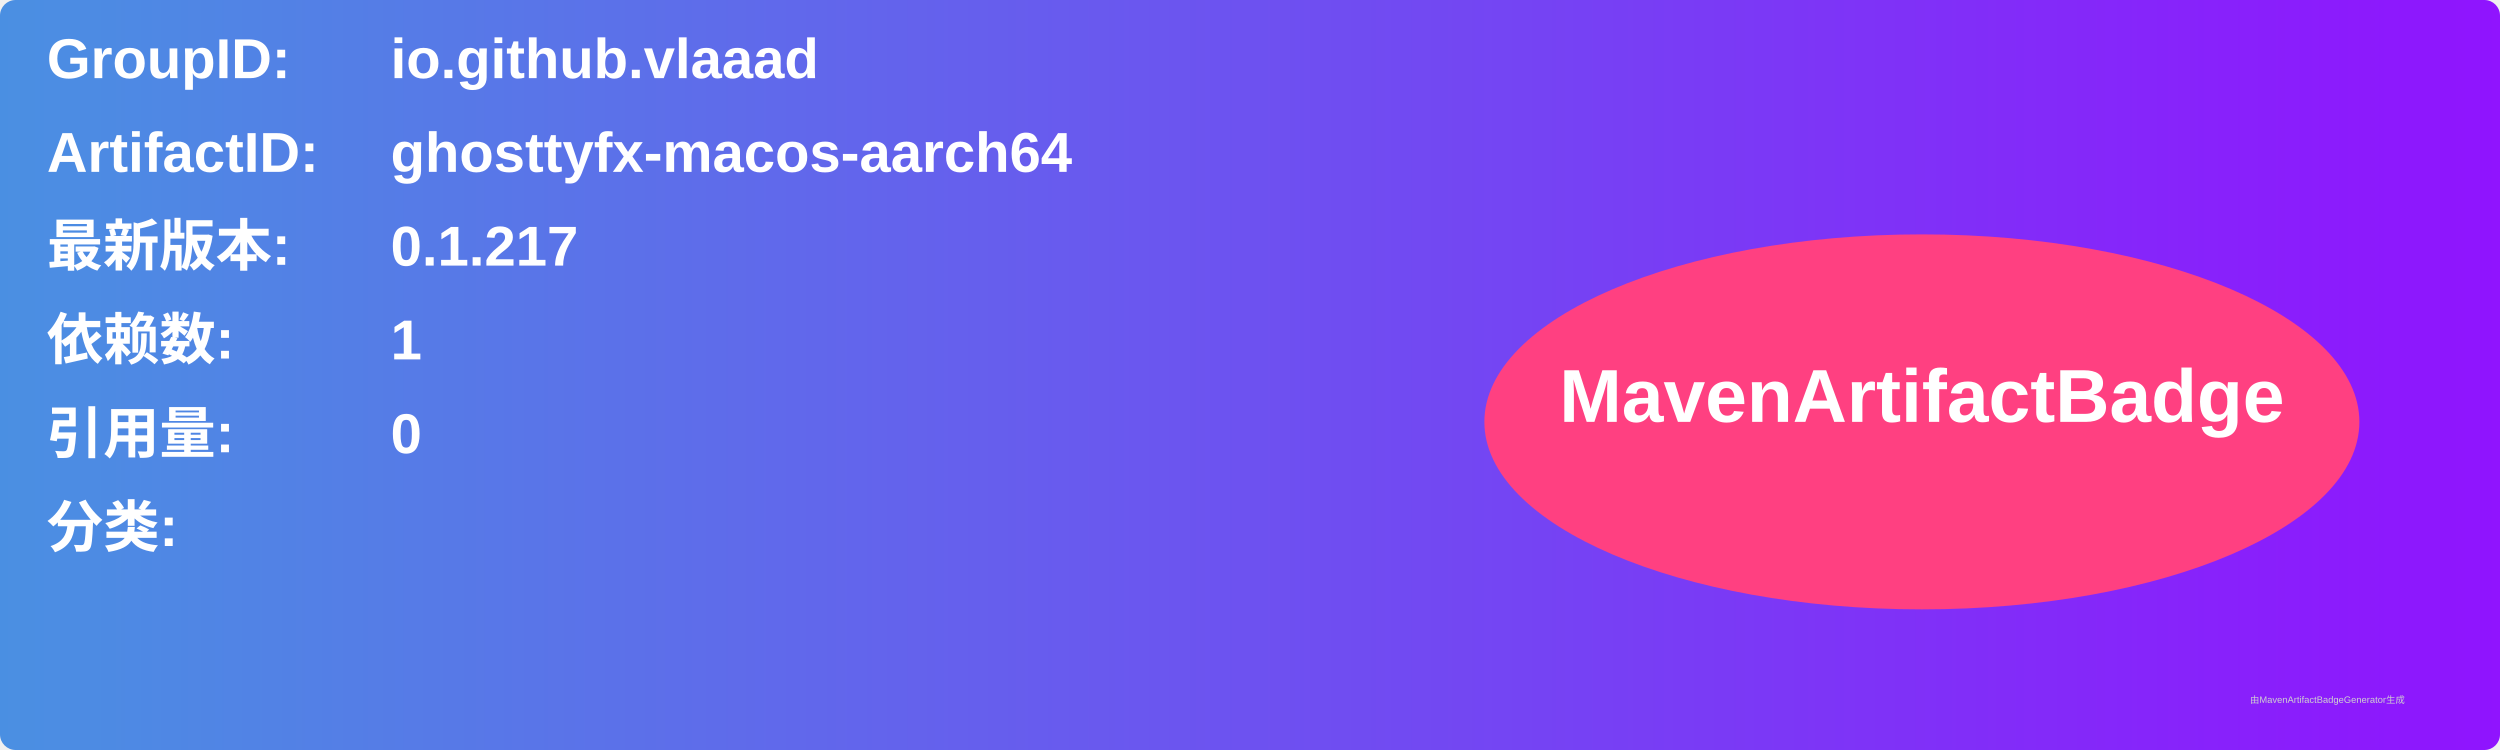
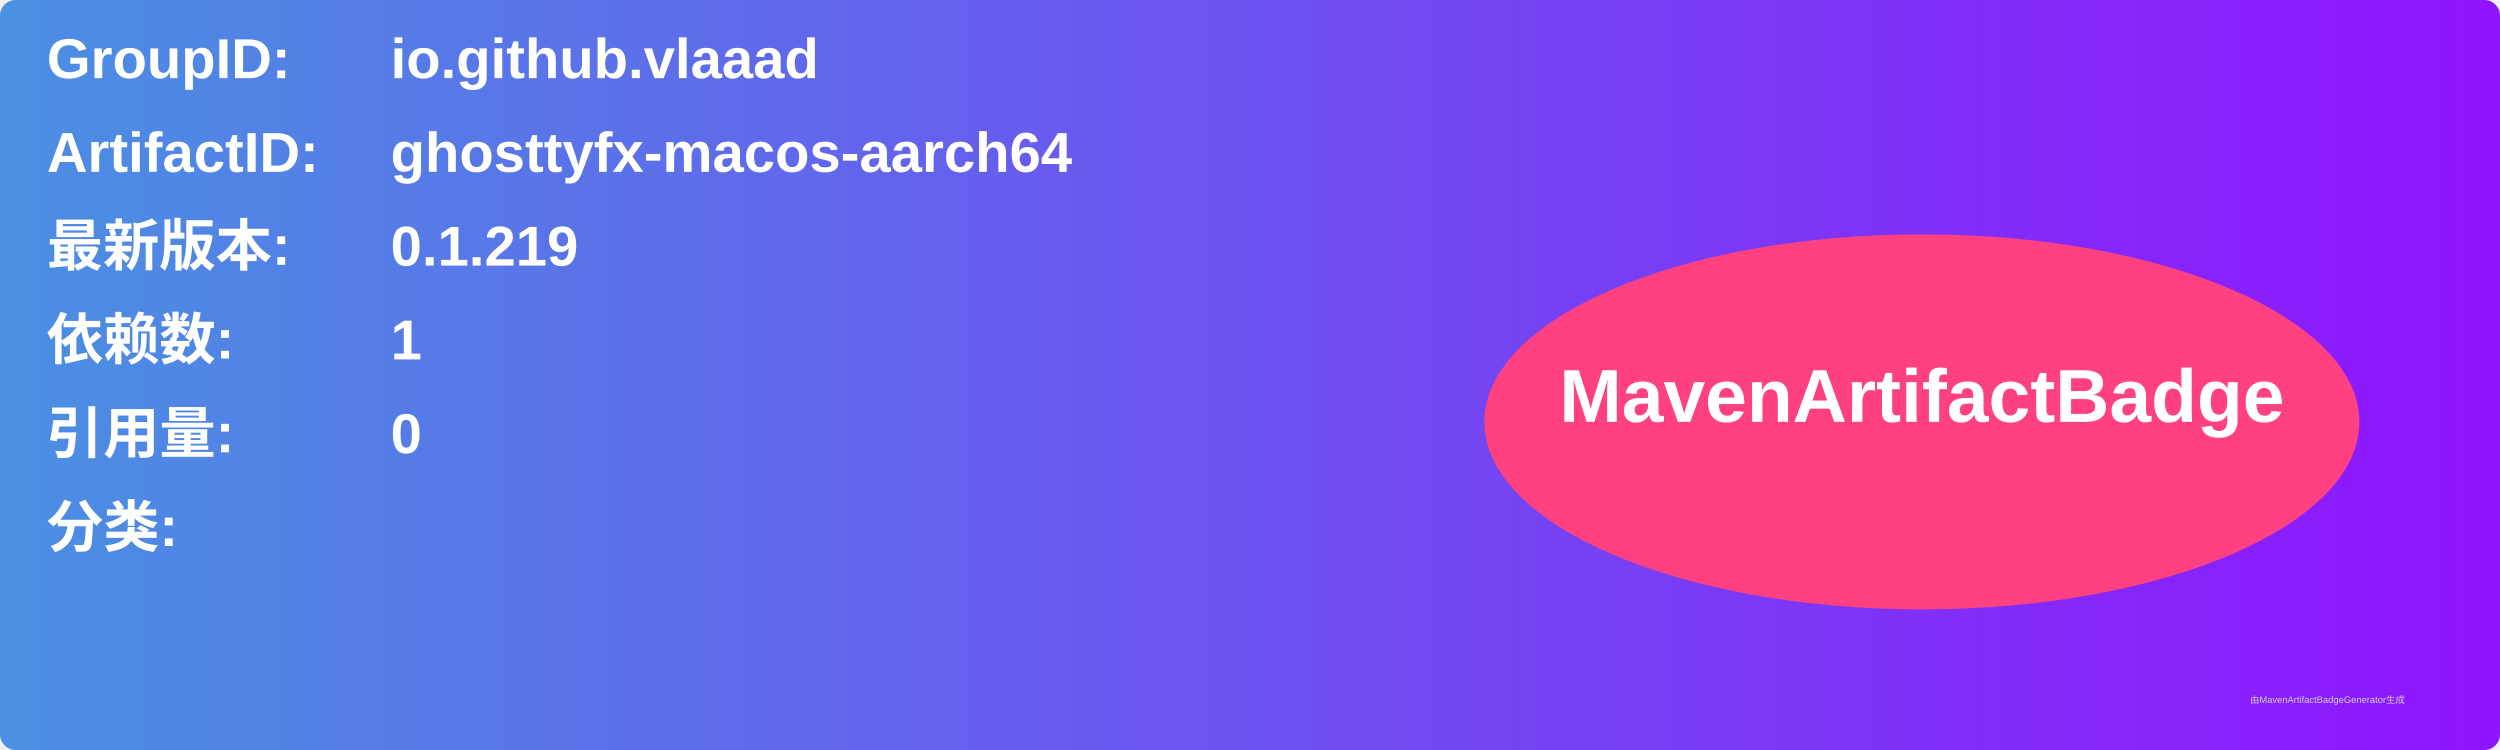
<svg xmlns="http://www.w3.org/2000/svg" width="800" height="240" viewBox="0 0 800 240">
  <linearGradient id="grad" x1="0%" y1="0%" x2="100%" y2="0%">
    <stop offset="0%" stop-color="#4a90e2" />
    <stop offset="100%" stop-color="#9013fe" />
  </linearGradient>
  <rect width="100%" height="100%" rx="5" ry="5" fill="url(#grad)" />
  <g transform="translate(15, 15)">
    <text x="0" y="10" font-family="Arial" font-size="18" fill="white" font-weight="bold" width="260">GroupID:</text>
    <text x="110" y="10" font-family="Arial" font-size="18" fill="white" font-weight="bold" width="460">io.github.vlaaad</text>
    <text x="0" y="40" font-family="Arial" font-size="18" fill="white" font-weight="bold" width="260">ArtifactID:</text>
    <text x="110" y="40" font-family="Arial" font-size="18" fill="white" font-weight="bold" width="460">ghosttyfx-macos-aarch64</text>
    <text x="0" y="70" font-family="Arial" font-size="18" fill="white" font-weight="bold">最新版本:</text>
    <text x="110" y="70" font-family="Arial" font-size="18" fill="white" font-weight="bold">
-       <tspan font-weight="bold">0.1.217</tspan>
+       <tspan font-weight="bold">0.1.219</tspan>
    </text>
    <text x="0" y="100" font-family="Arial" font-size="18" fill="white" font-weight="bold">依赖数: </text>
    <text x="110" y="100" font-family="Arial" font-size="18" fill="white">
      <tspan font-weight="bold">1</tspan>
    </text>
    <text x="0" y="130" font-family="Arial" font-size="18" fill="white" font-weight="bold">引用量: </text>
    <text x="110" y="130" font-family="Arial" font-size="18" fill="white">
      <tspan font-weight="bold">0</tspan>
    </text>
    <text x="0" y="160" font-family="Arial" font-size="18" fill="white" font-weight="bold">分类:</text>
    <text x="10" y="190" font-family="Arial" font-size="10" fill="white">
      <tspan font-weight="bold" />
    </text>
    <ellipse cx="600" cy="120" rx="140" ry="60" fill="#ff4081" />
    <text x="600" y="120" text-anchor="middle" font-family="Arial" font-size="24" fill="white" font-weight="bold">MavenArtifactBadge</text>
  </g>
  <text x="720" y="225" font-family="Arial" font-size="3" fill="#d0d0d0">由MavenArtifactBadgeGenerator生成</text>
</svg>
